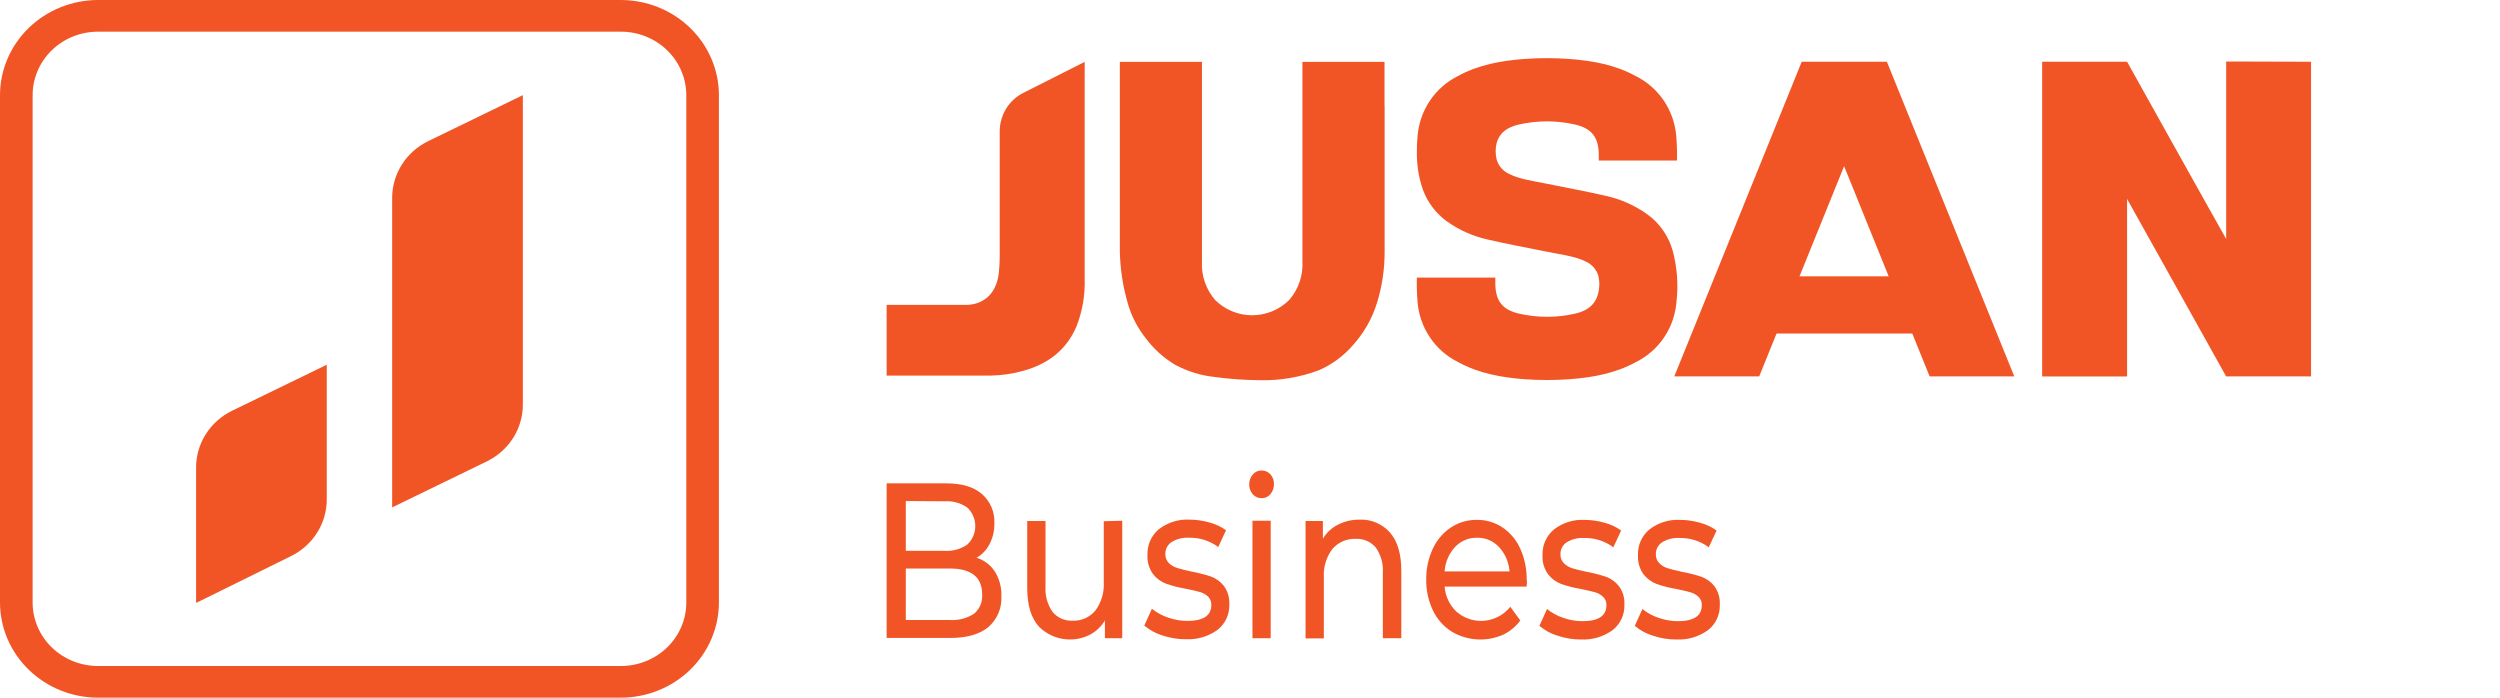
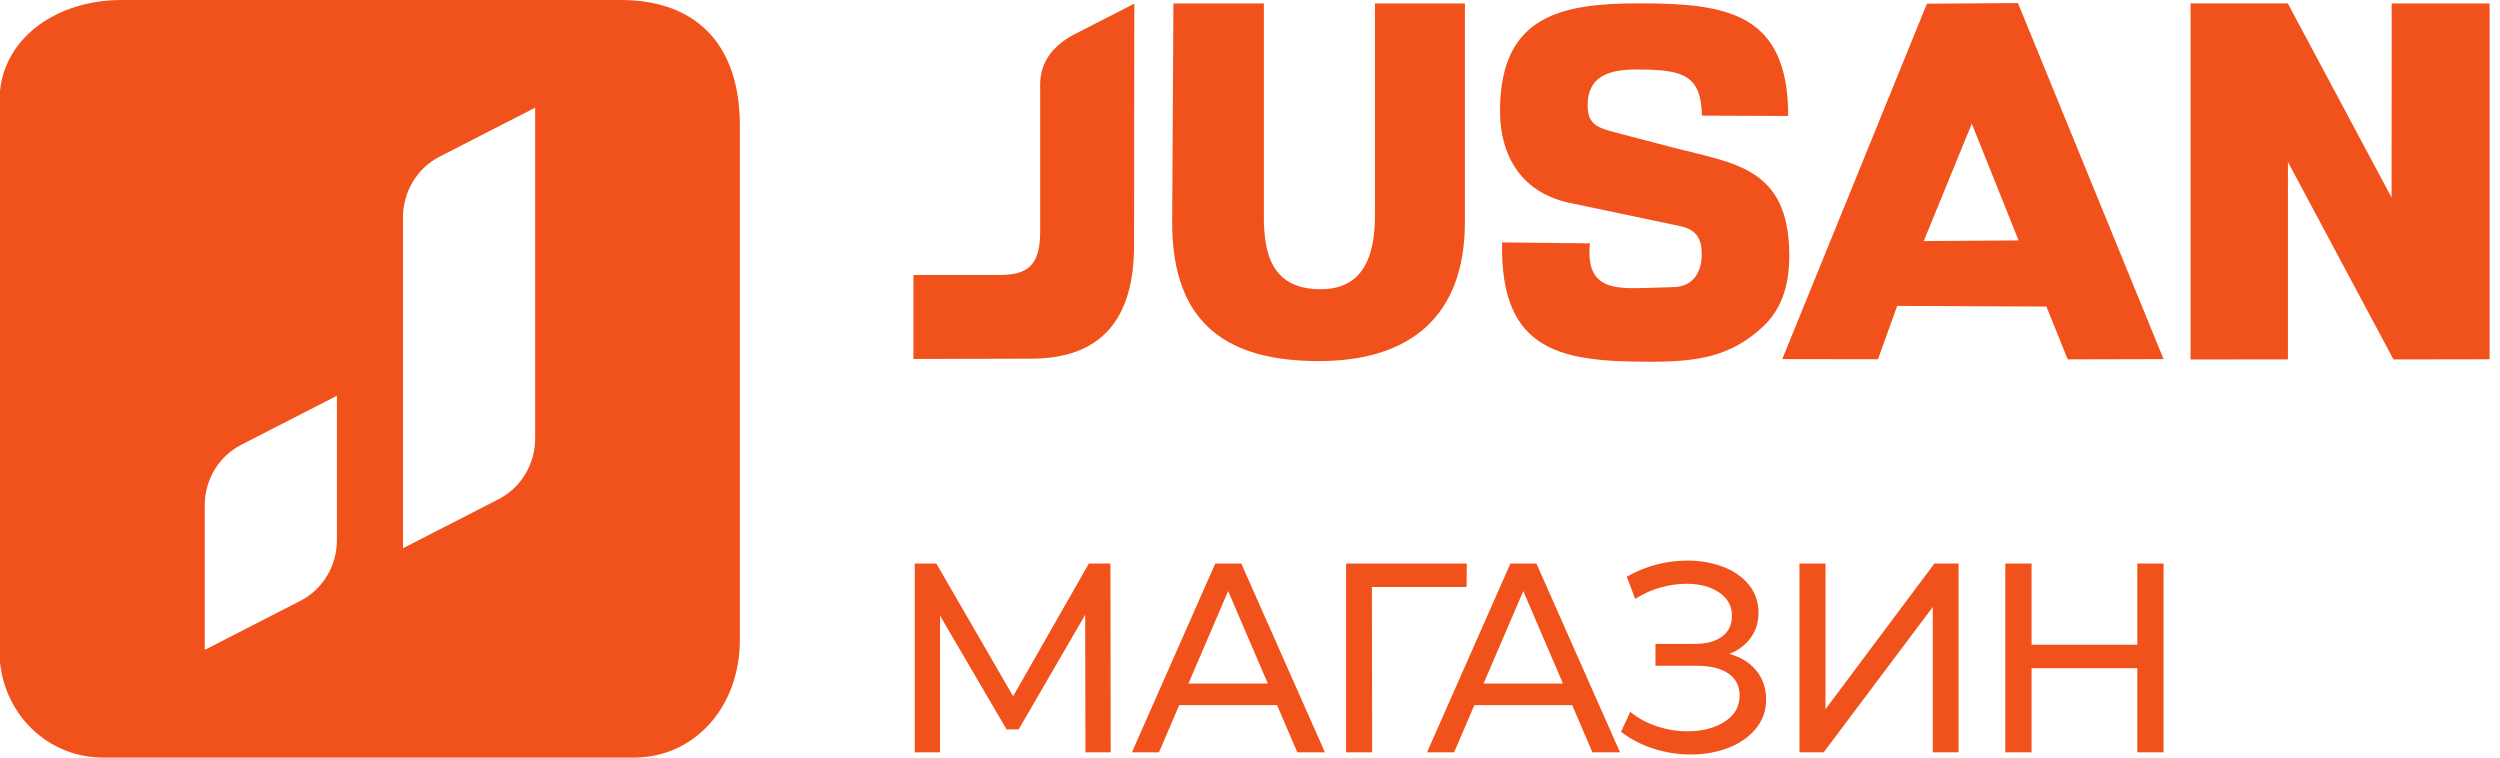
- <svg xmlns="http://www.w3.org/2000/svg" width="172" height="48" viewBox="0 0 172 48" fill="none">
-   <path d="M35.972 6.546L29.469 9.706C28.718 10.07 28.088 10.631 27.648 11.324C27.209 12.018 26.977 12.817 26.981 13.632V34.908L33.484 31.748C34.234 31.384 34.865 30.823 35.305 30.13C35.744 29.436 35.975 28.637 35.972 27.823" fill="#F15525" />
-   <path d="M22.481 25.094L15.978 28.254C15.228 28.619 14.597 29.179 14.158 29.873C13.718 30.566 13.487 31.366 13.491 32.18V41.483L19.993 38.274C20.744 37.91 21.375 37.35 21.814 36.656C22.254 35.962 22.485 35.163 22.481 34.349" fill="#F15525" />
-   <path d="M42.717 0H6.745C4.957 0.003 3.243 0.693 1.979 1.92C0.714 3.147 0.003 4.811 0 6.546L0 41.454C0.003 43.189 0.714 44.853 1.979 46.08C3.243 47.307 4.957 47.997 6.745 48H42.717C44.505 47.997 46.219 47.307 47.483 46.08C48.748 44.853 49.459 43.189 49.462 41.454V6.546C49.459 4.811 48.748 3.147 47.483 1.92C46.219 0.693 44.505 0.003 42.717 0V0ZM42.717 2.179C43.91 2.179 45.055 2.639 45.899 3.458C46.743 4.277 47.217 5.388 47.217 6.546V41.454C47.217 42.612 46.743 43.723 45.899 44.542C45.055 45.361 43.91 45.821 42.717 45.821H6.745C5.552 45.821 4.407 45.361 3.563 44.542C2.719 43.723 2.245 42.612 2.245 41.454V6.546C2.245 5.388 2.719 4.277 3.563 3.458C4.407 2.639 5.552 2.179 6.745 2.179H42.717Z" fill="#F15525" />
-   <path fill-rule="evenodd" clip-rule="evenodd" d="M115.342 43.998C114.785 44.001 114.231 43.91 113.703 43.73C113.252 43.593 112.833 43.364 112.473 43.056L112.998 41.9C113.33 42.169 113.707 42.375 114.112 42.508C114.536 42.658 114.982 42.736 115.431 42.737C116.533 42.737 117.084 42.371 117.084 41.639C117.09 41.532 117.072 41.426 117.034 41.326C116.995 41.227 116.936 41.137 116.861 41.062C116.703 40.914 116.512 40.807 116.304 40.749C116.081 40.684 115.765 40.611 115.356 40.527C114.889 40.451 114.429 40.335 113.981 40.18C113.623 40.044 113.309 39.812 113.071 39.509C112.798 39.125 112.664 38.657 112.693 38.185C112.681 37.851 112.746 37.518 112.882 37.213C113.019 36.908 113.223 36.639 113.48 36.427C114.082 35.961 114.829 35.727 115.586 35.767C116.051 35.769 116.514 35.836 116.961 35.965C117.37 36.072 117.756 36.252 118.102 36.497L117.562 37.654C116.983 37.223 116.278 36.998 115.559 37.015C115.132 36.985 114.707 37.091 114.342 37.317C114.211 37.406 114.104 37.526 114.031 37.668C113.957 37.809 113.92 37.967 113.923 38.126C113.917 38.241 113.936 38.356 113.976 38.463C114.017 38.57 114.08 38.667 114.16 38.748C114.322 38.911 114.522 39.031 114.741 39.096C114.971 39.169 115.297 39.249 115.717 39.339C116.176 39.423 116.628 39.539 117.071 39.686C117.42 39.816 117.727 40.041 117.957 40.336C118.221 40.706 118.35 41.156 118.322 41.611C118.333 41.944 118.266 42.276 118.126 42.578C117.986 42.88 117.778 43.144 117.517 43.348C116.881 43.81 116.107 44.038 115.325 43.995L115.342 43.998ZM108.778 43.998C108.222 44.001 107.669 43.911 107.143 43.73C106.691 43.593 106.273 43.364 105.912 43.056L106.435 41.9C106.767 42.167 107.144 42.373 107.548 42.508C107.973 42.658 108.42 42.736 108.871 42.737C109.971 42.737 110.521 42.371 110.521 41.639C110.526 41.532 110.509 41.426 110.471 41.326C110.432 41.227 110.373 41.137 110.297 41.062C110.14 40.915 109.95 40.807 109.744 40.749C109.521 40.684 109.204 40.611 108.792 40.527C108.325 40.451 107.865 40.335 107.417 40.18C107.059 40.045 106.744 39.813 106.507 39.509C106.231 39.126 106.096 38.658 106.125 38.185C106.114 37.851 106.18 37.519 106.316 37.214C106.453 36.909 106.657 36.64 106.912 36.427C107.516 35.961 108.264 35.727 109.022 35.767C109.487 35.77 109.95 35.836 110.397 35.965C110.805 36.072 111.19 36.252 111.534 36.497L110.998 37.654C110.419 37.223 109.714 36.998 108.995 37.015C108.568 36.985 108.143 37.091 107.778 37.317C107.646 37.405 107.539 37.525 107.465 37.667C107.392 37.809 107.355 37.967 107.359 38.126C107.353 38.241 107.37 38.355 107.411 38.462C107.451 38.569 107.513 38.667 107.593 38.748C107.756 38.911 107.957 39.03 108.177 39.096C108.407 39.169 108.734 39.249 109.153 39.339C109.612 39.423 110.064 39.539 110.507 39.686C110.855 39.816 111.161 40.041 111.39 40.336C111.657 40.705 111.787 41.156 111.758 41.611C111.769 41.944 111.702 42.276 111.562 42.578C111.423 42.88 111.214 43.144 110.954 43.348C110.316 43.811 109.541 44.039 108.758 43.995L108.778 43.998ZM101.617 36.997C101.334 36.991 101.054 37.044 100.793 37.155C100.533 37.265 100.298 37.429 100.104 37.636C99.683 38.095 99.43 38.686 99.39 39.311H103.857C103.811 38.691 103.559 38.104 103.142 37.647C102.95 37.436 102.716 37.27 102.455 37.157C102.195 37.045 101.914 36.991 101.63 36.997H101.617ZM105.053 39.919C105.053 40.03 105.053 40.18 105.029 40.36H99.39C99.44 41.012 99.726 41.622 100.194 42.073C100.456 42.305 100.762 42.48 101.093 42.59C101.424 42.699 101.773 42.739 102.12 42.709C102.467 42.678 102.804 42.578 103.111 42.412C103.419 42.247 103.69 42.02 103.909 41.747L104.596 42.688C104.291 43.106 103.888 43.442 103.424 43.664C102.864 43.913 102.253 44.026 101.642 43.992C101.031 43.959 100.436 43.781 99.905 43.473C99.336 43.121 98.879 42.611 98.589 42.004C98.272 41.34 98.113 40.611 98.125 39.874C98.113 39.143 98.267 38.419 98.575 37.758C98.847 37.162 99.278 36.654 99.819 36.292C100.35 35.941 100.972 35.758 101.606 35.767C102.236 35.757 102.855 35.94 103.379 36.292C103.913 36.656 104.336 37.164 104.599 37.758C104.901 38.437 105.05 39.175 105.036 39.919H105.053ZM93.527 35.75C93.921 35.731 94.314 35.802 94.677 35.956C95.041 36.109 95.367 36.343 95.63 36.639C96.148 37.235 96.408 38.104 96.41 39.249V43.908H95.139V39.433C95.184 38.806 95.013 38.182 94.654 37.668C94.485 37.469 94.273 37.312 94.035 37.209C93.797 37.106 93.538 37.06 93.279 37.074C92.977 37.06 92.674 37.115 92.395 37.235C92.116 37.356 91.868 37.538 91.668 37.769C91.241 38.336 91.033 39.041 91.08 39.752V43.922H89.822V35.844H91.015V37.06C91.263 36.649 91.62 36.316 92.046 36.101C92.501 35.867 93.006 35.748 93.517 35.753L93.527 35.75ZM86.798 34.273C86.682 34.276 86.567 34.253 86.462 34.206C86.356 34.158 86.262 34.088 86.186 33.999C86.025 33.814 85.939 33.575 85.946 33.328C85.94 33.08 86.026 32.839 86.186 32.651C86.261 32.56 86.355 32.488 86.46 32.439C86.566 32.391 86.682 32.367 86.798 32.369C86.913 32.367 87.026 32.39 87.131 32.436C87.236 32.482 87.33 32.551 87.406 32.637C87.569 32.818 87.655 33.056 87.647 33.3C87.655 33.554 87.57 33.802 87.406 33.995C87.332 34.085 87.239 34.157 87.134 34.206C87.029 34.255 86.914 34.279 86.798 34.277V34.273ZM86.169 35.826H87.424V43.908H86.169V35.844V35.826ZM81.599 43.981C81.041 43.984 80.487 43.893 79.959 43.713C79.508 43.576 79.09 43.346 78.729 43.039L79.251 41.882C79.584 42.15 79.961 42.356 80.365 42.49C80.79 42.641 81.237 42.718 81.688 42.719C82.788 42.719 83.338 42.353 83.338 41.622C83.343 41.515 83.326 41.409 83.288 41.309C83.251 41.21 83.192 41.12 83.118 41.045C82.959 40.898 82.768 40.791 82.561 40.732C82.338 40.666 82.021 40.593 81.609 40.51C81.142 40.434 80.682 40.318 80.234 40.162C79.876 40.027 79.561 39.795 79.324 39.492C79.051 39.108 78.917 38.64 78.946 38.168C78.934 37.834 78.999 37.502 79.135 37.197C79.27 36.892 79.474 36.623 79.729 36.41C80.333 35.944 81.081 35.709 81.839 35.75C82.304 35.752 82.767 35.819 83.214 35.948C83.622 36.054 84.007 36.234 84.351 36.48L83.815 37.636C83.236 37.205 82.531 36.98 81.812 36.997C81.385 36.968 80.96 37.074 80.595 37.3C80.463 37.388 80.356 37.508 80.282 37.65C80.209 37.791 80.172 37.949 80.176 38.109C80.171 38.223 80.189 38.337 80.229 38.444C80.269 38.551 80.331 38.649 80.41 38.731C80.574 38.893 80.774 39.012 80.994 39.078C81.224 39.151 81.55 39.231 81.97 39.322C82.428 39.406 82.881 39.522 83.324 39.669C83.673 39.799 83.979 40.024 84.21 40.319C84.474 40.688 84.603 41.139 84.575 41.594C84.586 41.927 84.519 42.258 84.379 42.56C84.24 42.862 84.031 43.126 83.771 43.331C83.134 43.793 82.36 44.021 81.578 43.977L81.599 43.981ZM77.21 35.826V43.908H76.018V42.688C75.775 43.095 75.428 43.429 75.014 43.654C74.443 43.953 73.793 44.061 73.157 43.963C72.521 43.865 71.932 43.566 71.475 43.109C70.941 42.513 70.674 41.638 70.674 40.482V35.844H71.932V40.329C71.887 40.959 72.058 41.584 72.416 42.101C72.584 42.302 72.795 42.46 73.034 42.565C73.272 42.669 73.531 42.716 73.791 42.702C74.088 42.716 74.384 42.66 74.656 42.54C74.928 42.419 75.17 42.237 75.361 42.007C75.778 41.438 75.983 40.737 75.939 40.03V35.861L77.21 35.826ZM65.33 42.657C65.92 42.699 66.507 42.549 67.007 42.23C67.201 42.07 67.354 41.864 67.452 41.631C67.551 41.398 67.591 41.144 67.571 40.892C67.571 39.704 66.825 39.113 65.33 39.113H62.32V42.657H65.33ZM62.32 34.471V37.897H65.004C65.554 37.932 66.1 37.779 66.553 37.463C66.726 37.3 66.863 37.104 66.957 36.885C67.051 36.667 67.099 36.431 67.099 36.193C67.099 35.955 67.051 35.719 66.957 35.501C66.863 35.282 66.726 35.086 66.553 34.923C66.1 34.605 65.554 34.452 65.004 34.489L62.32 34.471ZM67.175 38.366C67.688 38.524 68.132 38.853 68.433 39.301C68.756 39.811 68.916 40.408 68.894 41.014C68.917 41.414 68.848 41.815 68.693 42.185C68.537 42.554 68.299 42.883 67.997 43.143C67.399 43.641 66.527 43.89 65.382 43.89H61V33.255H65.124C66.173 33.255 66.983 33.498 67.553 33.985C67.84 34.234 68.067 34.546 68.216 34.897C68.365 35.248 68.432 35.629 68.413 36.011C68.423 36.514 68.304 37.012 68.069 37.456C67.865 37.846 67.553 38.168 67.172 38.383L67.175 38.366ZM153.161 4.231V16.439C152.9 16.009 146.343 4.248 146.343 4.248H140.501V25.9H146.343V13.688C146.419 13.809 152.917 25.466 153.158 25.897H159V4.248L153.161 4.231ZM95.255 7.288V4.258H89.606V17.961C89.635 18.45 89.568 18.94 89.41 19.402C89.251 19.865 89.004 20.292 88.681 20.657C88.001 21.32 87.093 21.69 86.149 21.69C85.204 21.69 84.296 21.32 83.616 20.657C82.971 19.922 82.64 18.959 82.695 17.979V4.258H77.045V17.287C77.069 18.502 77.253 19.707 77.592 20.873C77.842 21.75 78.264 22.567 78.832 23.277C79.376 24.006 80.056 24.621 80.832 25.087C81.685 25.55 82.619 25.839 83.582 25.938C84.597 26.077 85.619 26.15 86.644 26.157C88.049 26.195 89.45 25.959 90.767 25.462C91.663 25.066 92.46 24.473 93.101 23.725C93.847 22.894 94.405 21.909 94.737 20.838C95.09 19.697 95.267 18.507 95.262 17.311V7.288H95.255ZM132.741 25.897H138.583L129.817 4.248H123.958L115.191 25.897H121.033L122.226 22.947H131.566L132.759 25.897H132.741ZM123.806 19.011L126.875 11.433L129.941 19.011H123.806ZM115.071 17.211C115.387 18.366 115.479 19.571 115.342 20.762C115.274 21.637 114.982 22.479 114.495 23.206C114.007 23.933 113.341 24.519 112.562 24.906C111.139 25.688 109.579 25.97 107.981 26.091C106.951 26.163 105.918 26.163 104.888 26.091C103.29 25.97 101.73 25.688 100.307 24.906C99.528 24.519 98.862 23.933 98.375 23.206C97.887 22.479 97.595 21.637 97.527 20.762C97.482 20.209 97.466 19.655 97.479 19.101H102.878C102.878 19.302 102.878 19.33 102.878 19.521C102.895 20.682 103.338 21.297 104.483 21.571C105.772 21.872 107.111 21.872 108.4 21.571C109.579 21.29 110.015 20.588 110.036 19.518C110.031 19.337 110.008 19.158 109.967 18.983C109.902 18.759 109.787 18.552 109.632 18.379C109.476 18.206 109.285 18.07 109.07 17.982C108.407 17.635 107.263 17.489 106.534 17.339C105.136 17.054 103.733 16.801 102.345 16.478C101.351 16.257 100.41 15.841 99.575 15.251C99.454 15.165 99.339 15.075 99.232 14.98C98.549 14.394 98.05 13.619 97.799 12.75C97.57 11.991 97.464 11.201 97.482 10.408C97.477 10.06 97.492 9.712 97.527 9.366C97.597 8.495 97.888 7.657 98.373 6.934C98.858 6.21 99.519 5.626 100.293 5.238C101.716 4.456 103.276 4.175 104.874 4.057C105.904 3.981 106.938 3.981 107.967 4.057C109.565 4.175 111.125 4.456 112.548 5.238C113.327 5.626 113.993 6.212 114.481 6.939C114.968 7.665 115.26 8.508 115.328 9.383C115.374 9.935 115.39 10.49 115.376 11.044H109.995V10.623C109.978 9.463 109.531 8.848 108.39 8.573C107.101 8.275 105.761 8.275 104.472 8.573C103.627 8.778 103.163 9.168 102.971 9.828C102.878 10.207 102.878 10.602 102.971 10.981C103.036 11.205 103.151 11.412 103.306 11.585C103.462 11.758 103.653 11.894 103.867 11.982C104.531 12.329 105.606 12.475 106.335 12.625C107.734 12.909 109.136 13.163 110.524 13.486C111.518 13.708 112.46 14.126 113.294 14.716C113.411 14.803 113.524 14.893 113.638 14.984C114.32 15.57 114.818 16.346 115.071 17.214V17.211ZM70.395 6.395C69.91 6.64 69.502 7.017 69.217 7.483C68.932 7.95 68.781 8.487 68.78 9.036V17.635C68.78 18.015 68.76 18.396 68.719 18.774C68.571 20.056 67.846 20.893 66.581 20.977H61V25.841H64.588C65.763 25.841 66.938 25.841 68.114 25.841C68.911 25.831 69.704 25.715 70.471 25.494C72.11 25.021 73.368 24.083 74.059 22.464C74.467 21.427 74.66 20.317 74.626 19.201V18.76C74.626 18.739 74.626 18.715 74.626 18.694V4.258L70.395 6.395Z" fill="#F15525" />
+ <svg xmlns="http://www.w3.org/2000/svg" width="132" height="40" viewBox="0 0 132 40" fill="none">
+   <path d="M57.311 39.724L57.298 32.461L53.785 38.513H53.146L49.633 32.504V39.724H48.3V29.755H49.439L53.493 36.762L57.492 29.755H58.63L58.644 39.724H57.311V39.724ZM67.428 37.232H62.263L61.194 39.724H59.764L64.166 29.755H65.54L69.956 39.724H68.498L67.429 37.232H67.428ZM66.942 36.092L64.846 31.208L62.749 36.092H66.943H66.942ZM77.434 30.994H72.436L72.45 39.724H71.075V29.755H77.448L77.434 30.994ZM83.011 37.232H77.846L76.777 39.724H75.347L79.749 29.755H81.123L85.538 39.724H84.081L83.012 37.232H83.011ZM82.525 36.092L80.429 31.208L78.332 36.092H82.525H82.525ZM91.31 34.526C91.92 34.697 92.397 34.993 92.74 35.416C93.082 35.839 93.253 36.344 93.253 36.933C93.253 37.521 93.07 38.036 92.705 38.478C92.339 38.919 91.853 39.257 91.247 39.489C90.641 39.722 89.981 39.838 89.268 39.838C88.62 39.838 87.977 39.738 87.338 39.539C86.7 39.339 86.117 39.04 85.589 38.641L86.075 37.588C86.501 37.929 86.978 38.186 87.505 38.356C88.032 38.528 88.565 38.613 89.102 38.613C89.879 38.613 90.532 38.444 91.059 38.108C91.587 37.77 91.851 37.307 91.851 36.719C91.851 36.216 91.652 35.829 91.254 35.558C90.856 35.288 90.296 35.152 89.574 35.152H87.408V33.999H89.477C90.097 33.999 90.581 33.868 90.927 33.607C91.275 33.346 91.448 32.983 91.448 32.518C91.448 31.996 91.221 31.583 90.768 31.279C90.314 30.975 89.74 30.823 89.046 30.823C88.592 30.823 88.132 30.89 87.665 31.023C87.197 31.156 86.755 31.355 86.338 31.621L85.894 30.453C86.385 30.168 86.903 29.954 87.449 29.812C87.996 29.67 88.541 29.599 89.088 29.599C89.773 29.599 90.402 29.708 90.976 29.926C91.55 30.145 92.006 30.462 92.344 30.88C92.681 31.298 92.85 31.787 92.85 32.347C92.85 32.85 92.714 33.292 92.441 33.671C92.168 34.051 91.79 34.336 91.309 34.526L91.31 34.526ZM95.012 29.755H96.386V37.445L102.135 29.755H103.412V39.724H102.051V32.048L96.289 39.724H95.012V29.755ZM114.237 29.755V39.724H112.849V35.281H107.267V39.724H105.879V29.755H107.267V34.042H112.849V29.755H114.237Z" fill="#F1511B" />
+   <path fill-rule="evenodd" clip-rule="evenodd" d="M59.892 0.191L59.879 12.953C59.879 16.813 58.181 18.937 54.446 18.937L48.228 18.954V14.52H52.76C54.273 14.52 54.921 14.012 54.921 12.217V4.385C54.955 3.186 55.674 2.324 56.884 1.732L59.892 0.191Z" fill="#F1511B" />
+   <path fill-rule="evenodd" clip-rule="evenodd" d="M61.957 0.184H66.731V11.43C66.731 13.459 67.185 15.271 69.734 15.271C71.935 15.271 72.598 13.597 72.598 11.379V0.182H77.347V11.721C77.347 16.736 74.415 19.065 69.635 19.065C64.896 19.065 61.891 17.189 61.891 11.755L61.957 0.184V0.184Z" fill="#F1511B" />
+   <path fill-rule="evenodd" clip-rule="evenodd" d="M94.417 6.122C94.417 0.698 91.204 0.177 86.572 0.177C82.431 0.177 79.276 0.82 79.201 5.711C79.162 8.296 80.392 10.248 83.033 10.745L88.7 11.936C89.621 12.128 89.911 12.672 89.839 13.663C89.775 14.546 89.256 15.133 88.392 15.159L87.026 15.2C85.316 15.251 83.689 15.33 83.951 12.85L79.311 12.799C79.186 18.678 82.571 19.099 87.183 19.099C89.66 19.099 91.413 18.818 93.096 17.235C94.183 16.212 94.493 14.826 94.474 13.363C94.414 8.824 91.543 8.628 88.374 7.8L85.281 6.992C84.32 6.741 83.812 6.55 83.827 5.513C83.853 3.741 85.431 3.644 86.783 3.671C88.849 3.712 89.828 3.979 89.86 6.105L94.417 6.123L94.417 6.122Z" fill="#F1511B" />
+   <path fill-rule="evenodd" clip-rule="evenodd" d="M94.104 18.96L101.741 0.196L106.548 0.162L114.237 18.961L109.174 18.975L108.05 16.186L100.172 16.151L99.159 18.968L94.104 18.96V18.96ZM104.111 6.531L101.574 12.728L106.581 12.694L104.111 6.531H104.111Z" fill="#F1511B" />
+   <path fill-rule="evenodd" clip-rule="evenodd" d="M115.661 0.179V18.98L120.802 18.976V8.55L126.376 18.978L131.451 18.97V0.183L126.282 0.184L126.276 10.431L120.795 0.178L115.661 0.179Z" fill="#F1511B" />
+   <path fill-rule="evenodd" clip-rule="evenodd" d="M0 34.392V5.372V4.797C0.286 1.959 3.005 0 6.439 0H32.769C36.776 0 39.065 2.365 39.065 6.622V33.784C39.065 37.365 36.633 40 33.484 40H5.438C2.576 40 0.286 37.804 0 34.966V34.392ZM15.858 31.725C17.041 31.119 17.788 29.879 17.788 28.525V20.896L12.739 23.484C11.555 24.09 10.809 25.33 10.809 26.685V34.315L15.858 31.725ZM26.327 26.358C27.508 25.75 28.256 24.511 28.256 23.156V5.685L23.205 8.274C22.023 8.881 21.277 10.121 21.277 11.475V28.946L26.327 26.358Z" fill="#F1511B" />
</svg>
